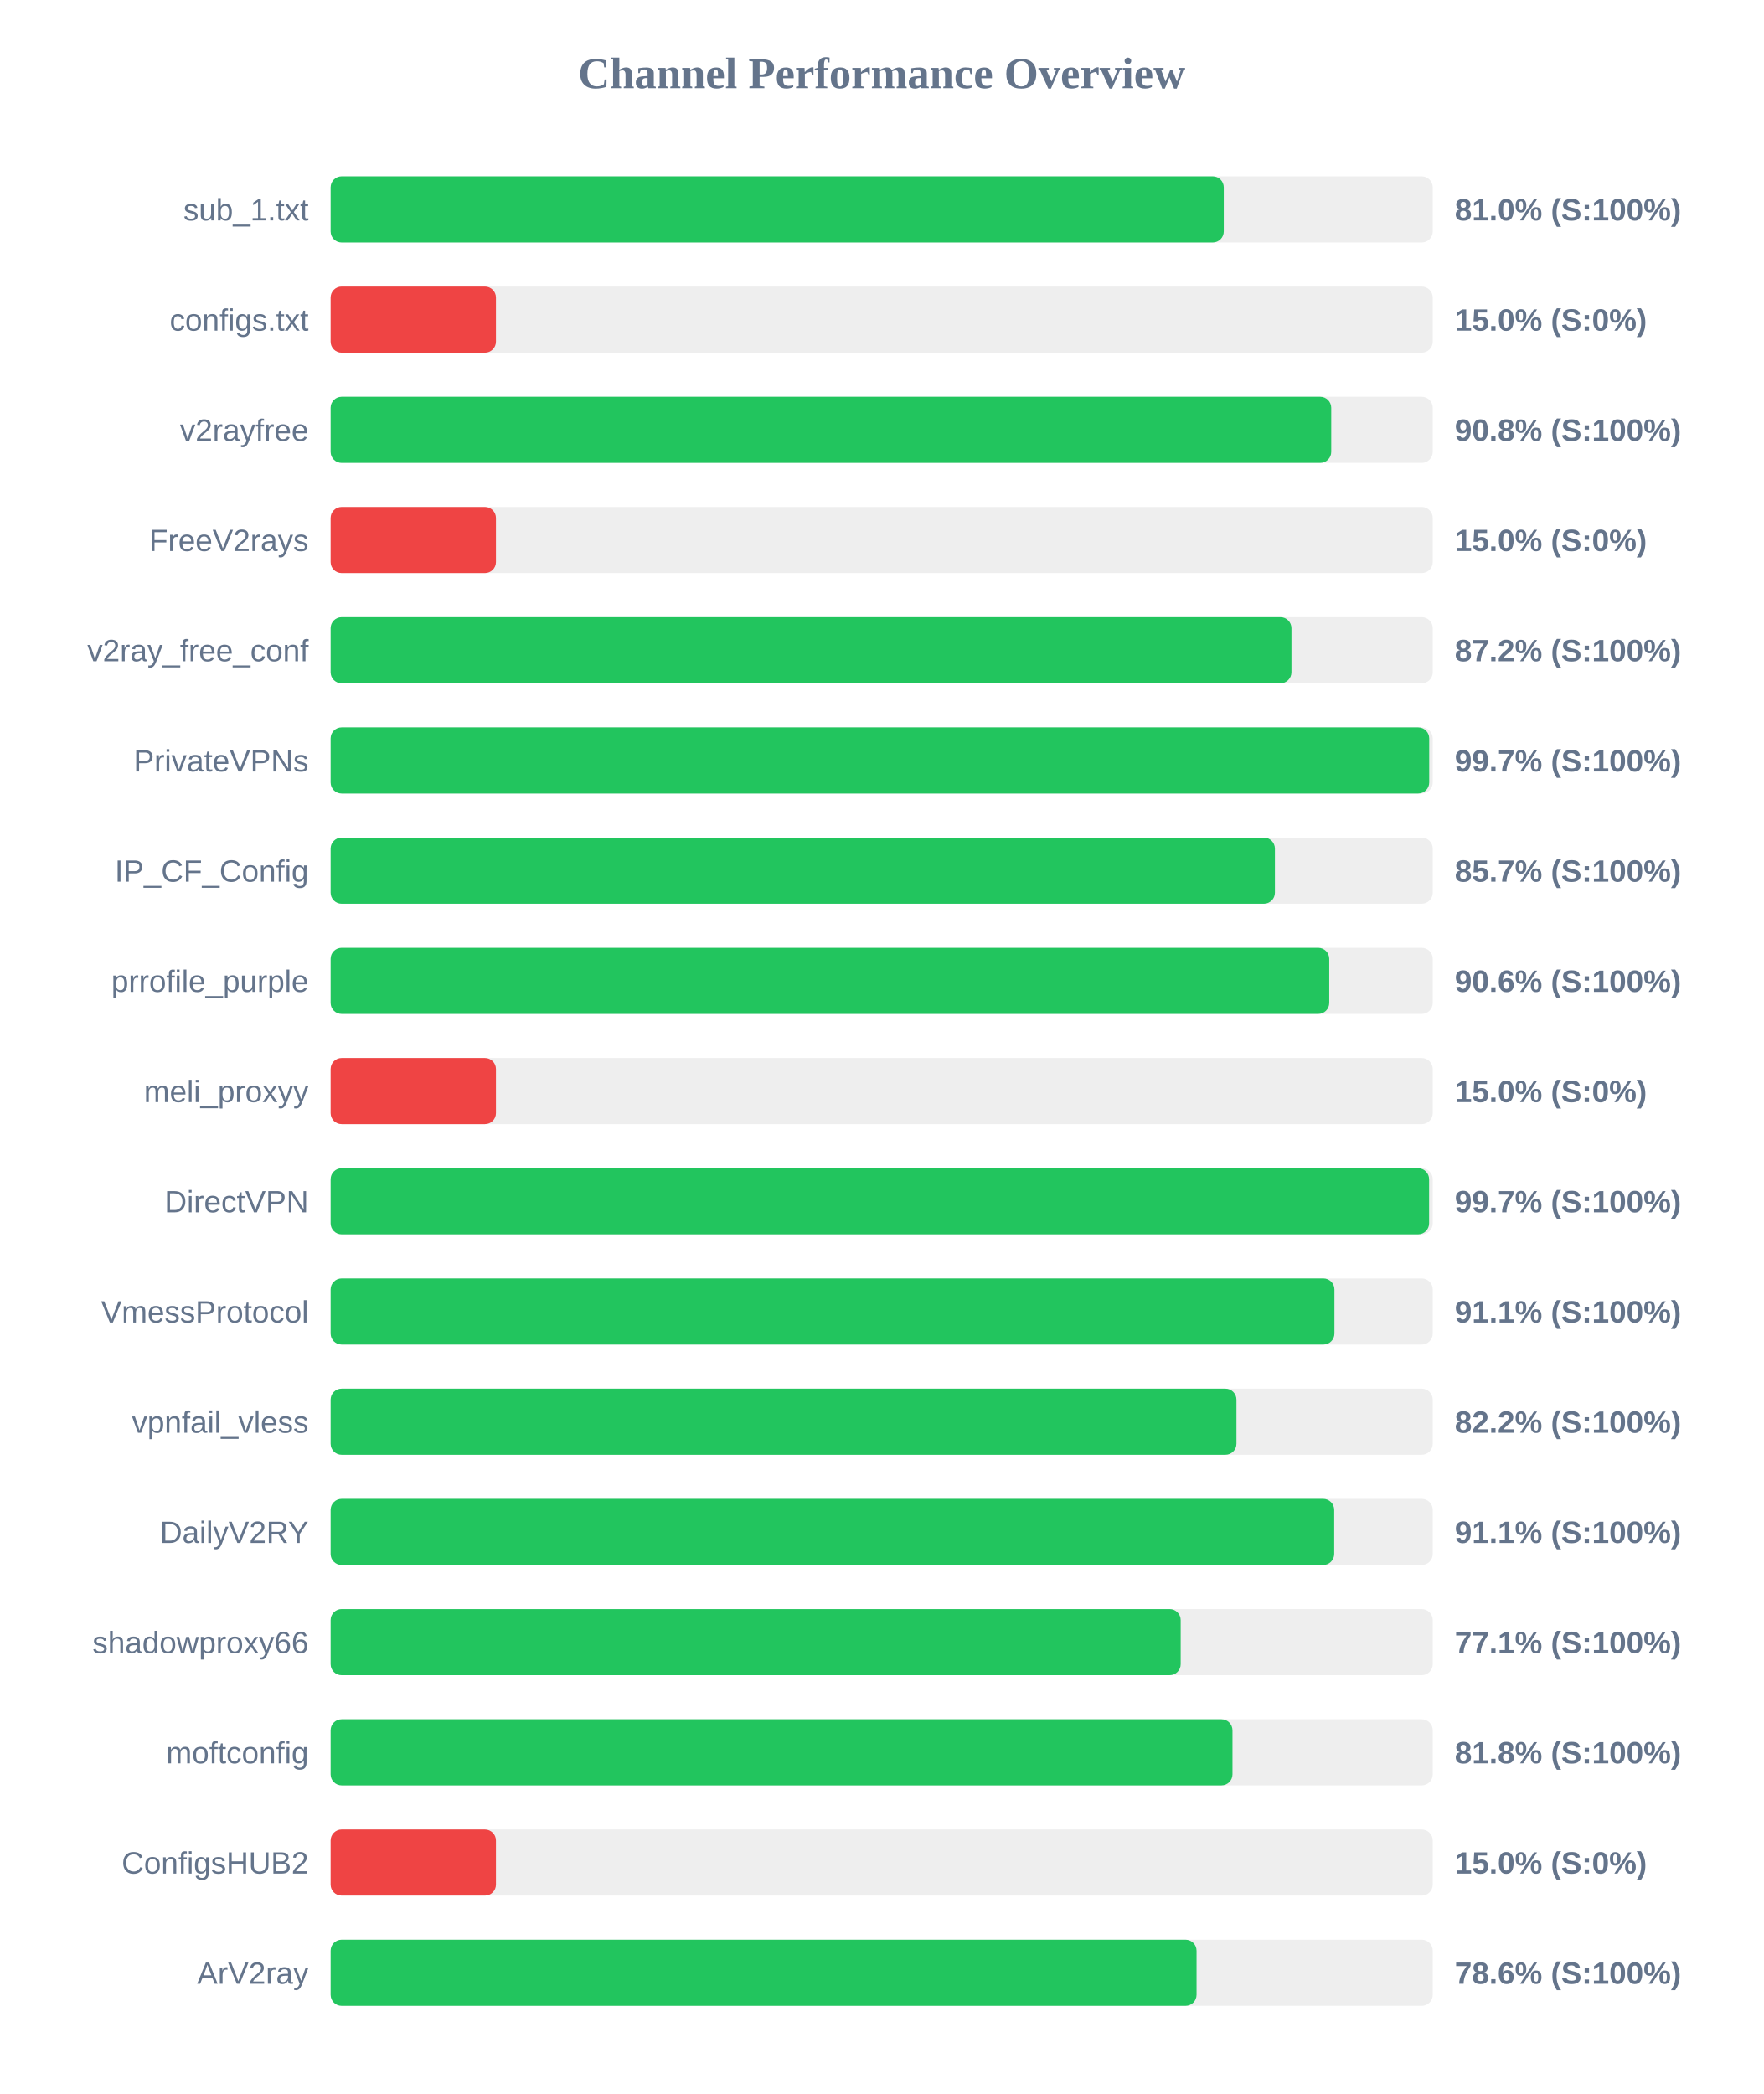
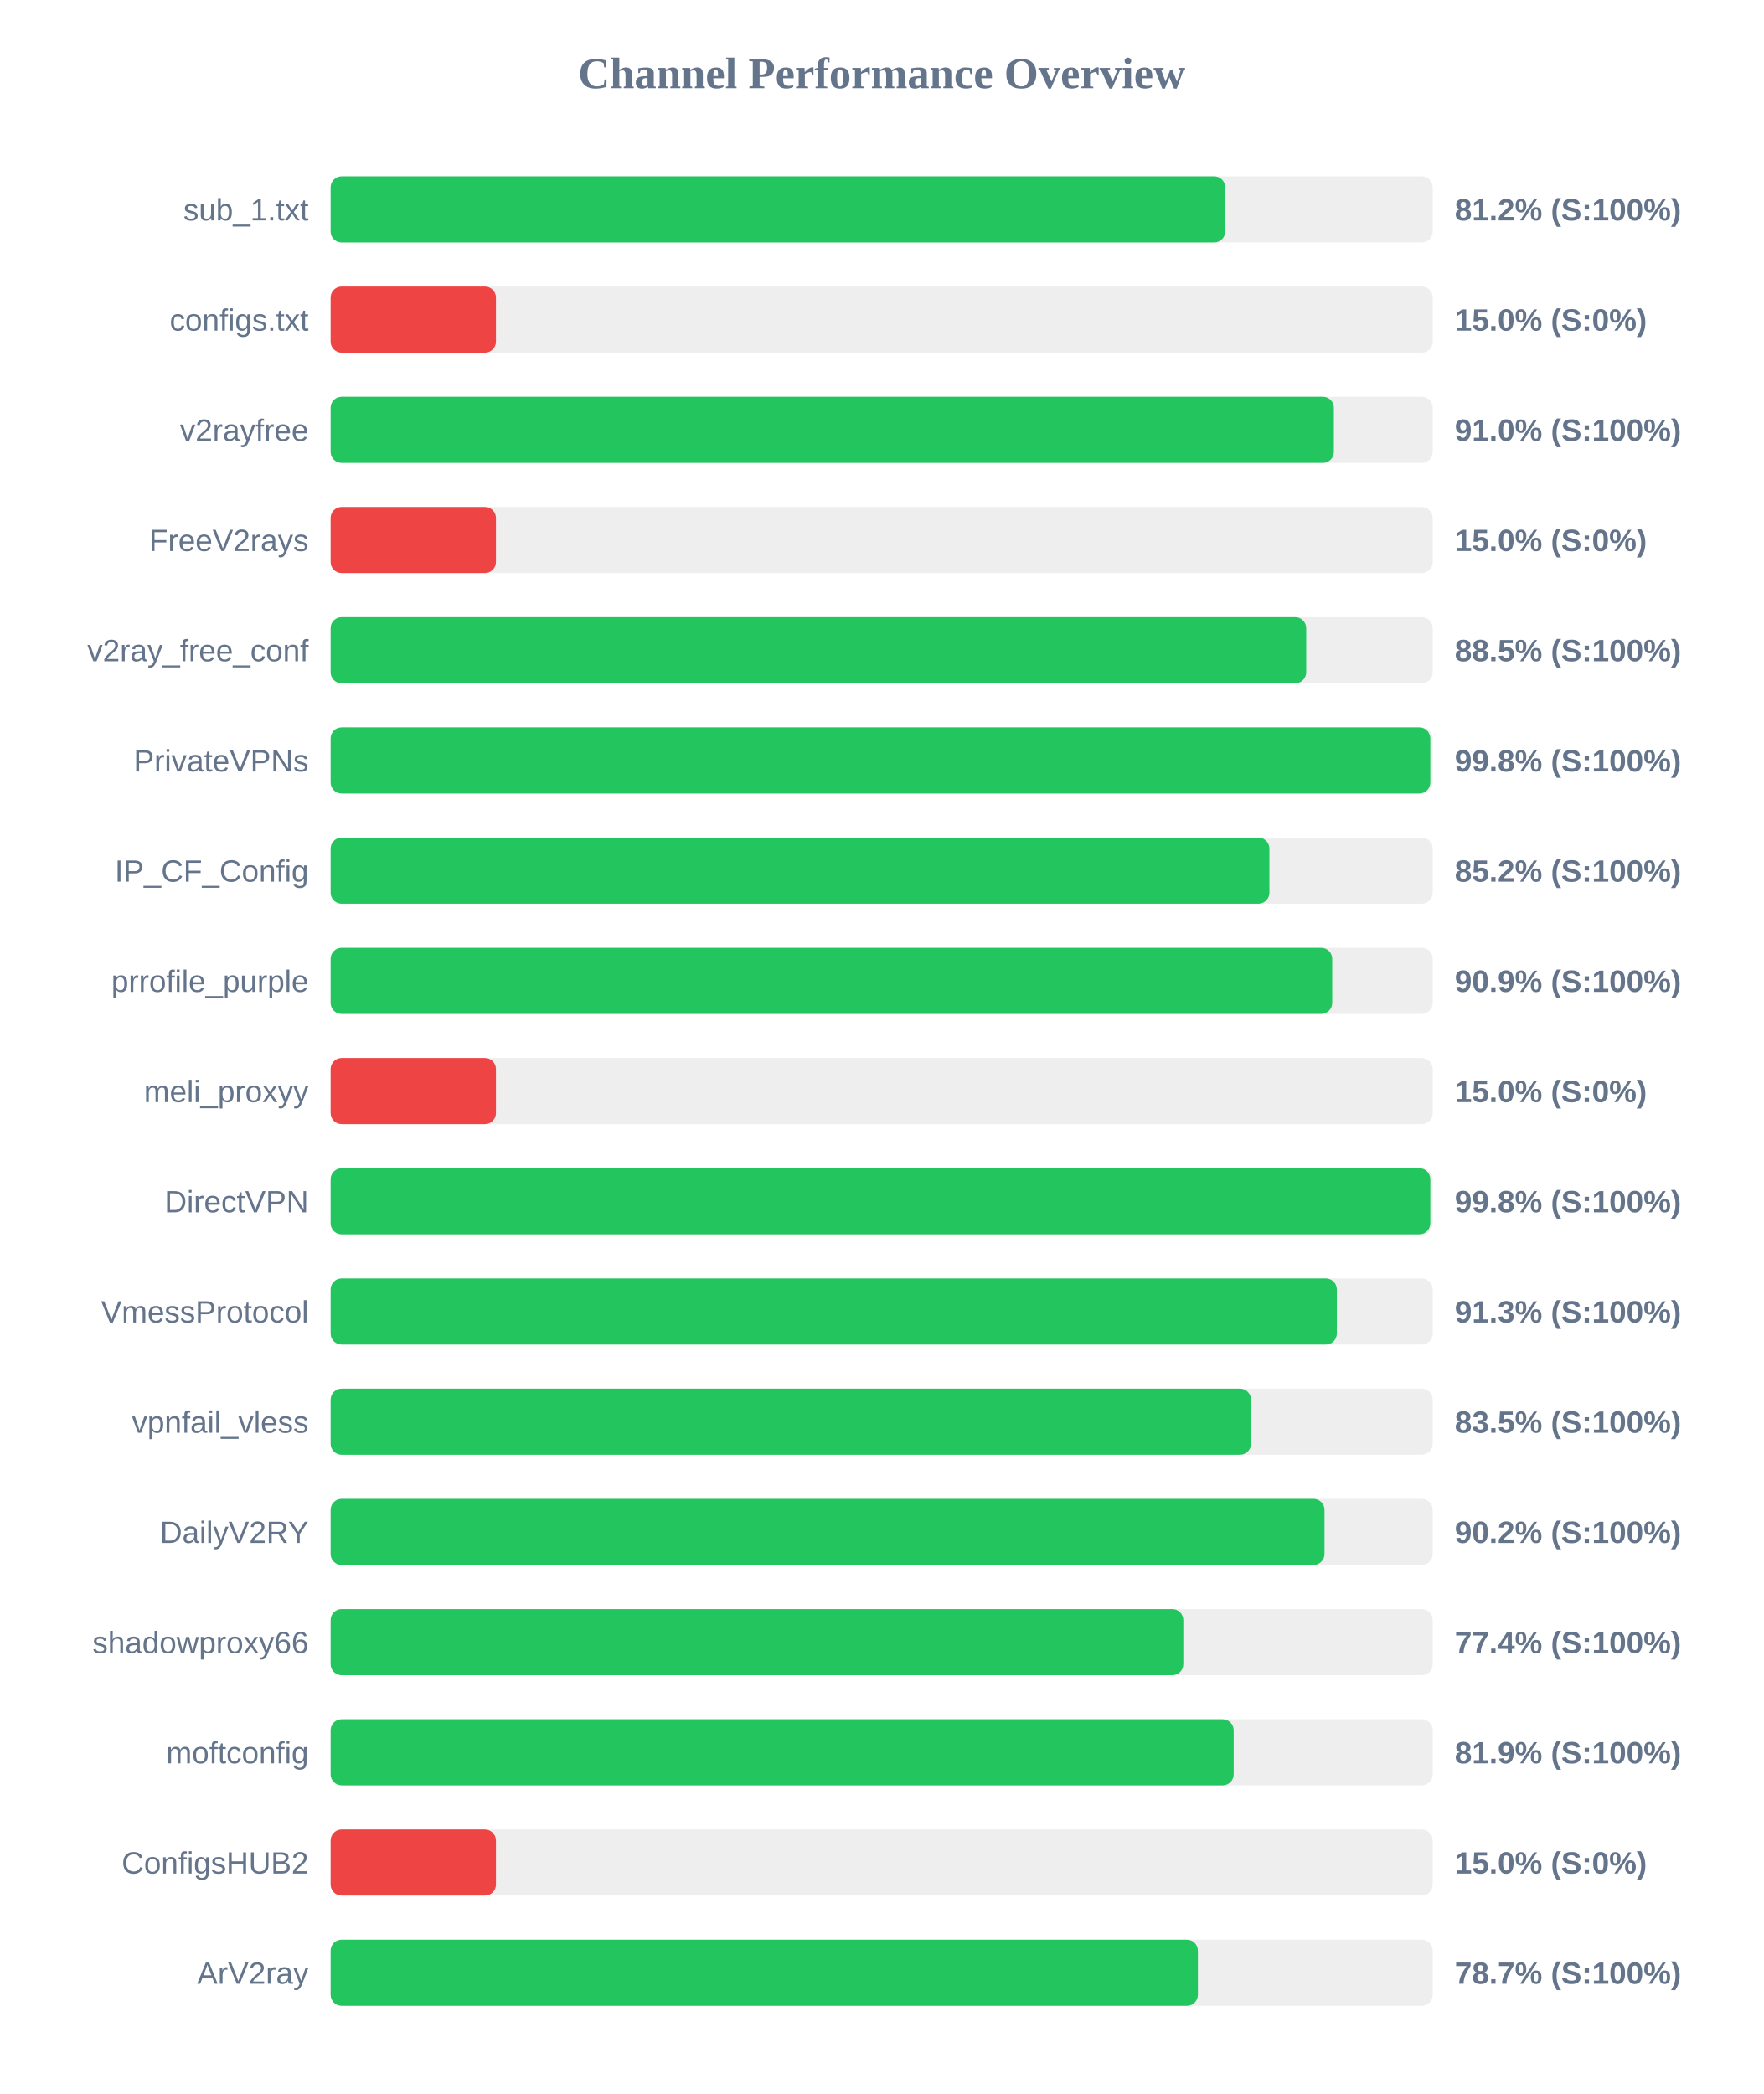
<svg xmlns="http://www.w3.org/2000/svg" width="800" height="950" version="1.1">
  <style>
        .row { font: 14px Arial; fill: #64748b; }
        .score { font: bold 14px Arial; fill: #64748b; }
    </style>
  <text x="400" y="40" text-anchor="middle" font-size="20px" font-weight="bold" fill="#64748b">Channel Performance Overview</text>
  <rect x="150" y="80" width="500" height="30" fill="#eee" rx="5" />
-   <rect x="150" y="80" width="405.2" height="30" fill="#22c55e" rx="5" />
+   <rect x="150" y="80" width="405.85" height="30" fill="#22c55e" rx="5" />
  <text x="140" y="100" text-anchor="end" class="row">sub_1.txt</text>
-   <text x="660" y="100" text-anchor="start" class="score">81.0% (S:100%)</text>
+   <text x="660" y="100" text-anchor="start" class="score">81.2% (S:100%)</text>
  <rect x="150" y="130" width="500" height="30" fill="#eee" rx="5" />
  <rect x="150" y="130" width="75.0" height="30" fill="#ef4444" rx="5" />
  <text x="140" y="150" text-anchor="end" class="row">configs.txt</text>
  <text x="660" y="150" text-anchor="start" class="score">15.0% (S:0%)</text>
  <rect x="150" y="180" width="500" height="30" fill="#eee" rx="5" />
-   <rect x="150" y="180" width="453.95" height="30" fill="#22c55e" rx="5" />
+   <rect x="150" y="180" width="455.15" height="30" fill="#22c55e" rx="5" />
  <text x="140" y="200" text-anchor="end" class="row">v2rayfree</text>
-   <text x="660" y="200" text-anchor="start" class="score">90.8% (S:100%)</text>
+   <text x="660" y="200" text-anchor="start" class="score">91.0% (S:100%)</text>
  <rect x="150" y="230" width="500" height="30" fill="#eee" rx="5" />
  <rect x="150" y="230" width="75.0" height="30" fill="#ef4444" rx="5" />
  <text x="140" y="250" text-anchor="end" class="row">FreeV2rays</text>
  <text x="660" y="250" text-anchor="start" class="score">15.0% (S:0%)</text>
  <rect x="150" y="280" width="500" height="30" fill="#eee" rx="5" />
-   <rect x="150" y="280" width="435.9" height="30" fill="#22c55e" rx="5" />
+   <rect x="150" y="280" width="442.6" height="30" fill="#22c55e" rx="5" />
  <text x="140" y="300" text-anchor="end" class="row">v2ray_free_conf</text>
-   <text x="660" y="300" text-anchor="start" class="score">87.2% (S:100%)</text>
+   <text x="660" y="300" text-anchor="start" class="score">88.5% (S:100%)</text>
  <rect x="150" y="330" width="500" height="30" fill="#eee" rx="5" />
-   <rect x="150" y="330" width="498.4" height="30" fill="#22c55e" rx="5" />
+   <rect x="150" y="330" width="498.9" height="30" fill="#22c55e" rx="5" />
  <text x="140" y="350" text-anchor="end" class="row">PrivateVPNs</text>
-   <text x="660" y="350" text-anchor="start" class="score">99.7% (S:100%)</text>
+   <text x="660" y="350" text-anchor="start" class="score">99.8% (S:100%)</text>
  <rect x="150" y="380" width="500" height="30" fill="#eee" rx="5" />
-   <rect x="150" y="380" width="428.4" height="30" fill="#22c55e" rx="5" />
+   <rect x="150" y="380" width="425.9" height="30" fill="#22c55e" rx="5" />
  <text x="140" y="400" text-anchor="end" class="row">IP_CF_Config</text>
-   <text x="660" y="400" text-anchor="start" class="score">85.7% (S:100%)</text>
+   <text x="660" y="400" text-anchor="start" class="score">85.2% (S:100%)</text>
  <rect x="150" y="430" width="500" height="30" fill="#eee" rx="5" />
-   <rect x="150" y="430" width="453.05" height="30" fill="#22c55e" rx="5" />
+   <rect x="150" y="430" width="454.4" height="30" fill="#22c55e" rx="5" />
  <text x="140" y="450" text-anchor="end" class="row">prrofile_purple</text>
-   <text x="660" y="450" text-anchor="start" class="score">90.6% (S:100%)</text>
+   <text x="660" y="450" text-anchor="start" class="score">90.9% (S:100%)</text>
  <rect x="150" y="480" width="500" height="30" fill="#eee" rx="5" />
  <rect x="150" y="480" width="75.0" height="30" fill="#ef4444" rx="5" />
  <text x="140" y="500" text-anchor="end" class="row">meli_proxyy</text>
  <text x="660" y="500" text-anchor="start" class="score">15.0% (S:0%)</text>
  <rect x="150" y="530" width="500" height="30" fill="#eee" rx="5" />
-   <rect x="150" y="530" width="498.35" height="30" fill="#22c55e" rx="5" />
+   <rect x="150" y="530" width="498.9" height="30" fill="#22c55e" rx="5" />
  <text x="140" y="550" text-anchor="end" class="row">DirectVPN</text>
-   <text x="660" y="550" text-anchor="start" class="score">99.7% (S:100%)</text>
+   <text x="660" y="550" text-anchor="start" class="score">99.8% (S:100%)</text>
  <rect x="150" y="580" width="500" height="30" fill="#eee" rx="5" />
-   <rect x="150" y="580" width="455.4" height="30" fill="#22c55e" rx="5" />
+   <rect x="150" y="580" width="456.5" height="30" fill="#22c55e" rx="5" />
  <text x="140" y="600" text-anchor="end" class="row">VmessProtocol</text>
-   <text x="660" y="600" text-anchor="start" class="score">91.1% (S:100%)</text>
+   <text x="660" y="600" text-anchor="start" class="score">91.3% (S:100%)</text>
  <rect x="150" y="630" width="500" height="30" fill="#eee" rx="5" />
-   <rect x="150" y="630" width="410.95" height="30" fill="#22c55e" rx="5" />
+   <rect x="150" y="630" width="417.55" height="30" fill="#22c55e" rx="5" />
  <text x="140" y="650" text-anchor="end" class="row">vpnfail_vless</text>
-   <text x="660" y="650" text-anchor="start" class="score">82.2% (S:100%)</text>
+   <text x="660" y="650" text-anchor="start" class="score">83.5% (S:100%)</text>
  <rect x="150" y="680" width="500" height="30" fill="#eee" rx="5" />
-   <rect x="150" y="680" width="455.3" height="30" fill="#22c55e" rx="5" />
+   <rect x="150" y="680" width="450.9" height="30" fill="#22c55e" rx="5" />
  <text x="140" y="700" text-anchor="end" class="row">DailyV2RY</text>
-   <text x="660" y="700" text-anchor="start" class="score">91.1% (S:100%)</text>
+   <text x="660" y="700" text-anchor="start" class="score">90.2% (S:100%)</text>
  <rect x="150" y="730" width="500" height="30" fill="#eee" rx="5" />
-   <rect x="150" y="730" width="385.65" height="30" fill="#22c55e" rx="5" />
+   <rect x="150" y="730" width="386.85" height="30" fill="#22c55e" rx="5" />
  <text x="140" y="750" text-anchor="end" class="row">shadowproxy66</text>
-   <text x="660" y="750" text-anchor="start" class="score">77.1% (S:100%)</text>
+   <text x="660" y="750" text-anchor="start" class="score">77.4% (S:100%)</text>
  <rect x="150" y="780" width="500" height="30" fill="#eee" rx="5" />
-   <rect x="150" y="780" width="409.15" height="30" fill="#22c55e" rx="5" />
+   <rect x="150" y="780" width="409.7" height="30" fill="#22c55e" rx="5" />
  <text x="140" y="800" text-anchor="end" class="row">moftconfig</text>
-   <text x="660" y="800" text-anchor="start" class="score">81.8% (S:100%)</text>
+   <text x="660" y="800" text-anchor="start" class="score">81.9% (S:100%)</text>
  <rect x="150" y="830" width="500" height="30" fill="#eee" rx="5" />
  <rect x="150" y="830" width="75.0" height="30" fill="#ef4444" rx="5" />
  <text x="140" y="850" text-anchor="end" class="row">ConfigsHUB2</text>
  <text x="660" y="850" text-anchor="start" class="score">15.0% (S:0%)</text>
  <rect x="150" y="880" width="500" height="30" fill="#eee" rx="5" />
-   <rect x="150" y="880" width="392.85" height="30" fill="#22c55e" rx="5" />
+   <rect x="150" y="880" width="393.45" height="30" fill="#22c55e" rx="5" />
  <text x="140" y="900" text-anchor="end" class="row">ArV2ray</text>
-   <text x="660" y="900" text-anchor="start" class="score">78.6% (S:100%)</text>
+   <text x="660" y="900" text-anchor="start" class="score">78.7% (S:100%)</text>
</svg>
